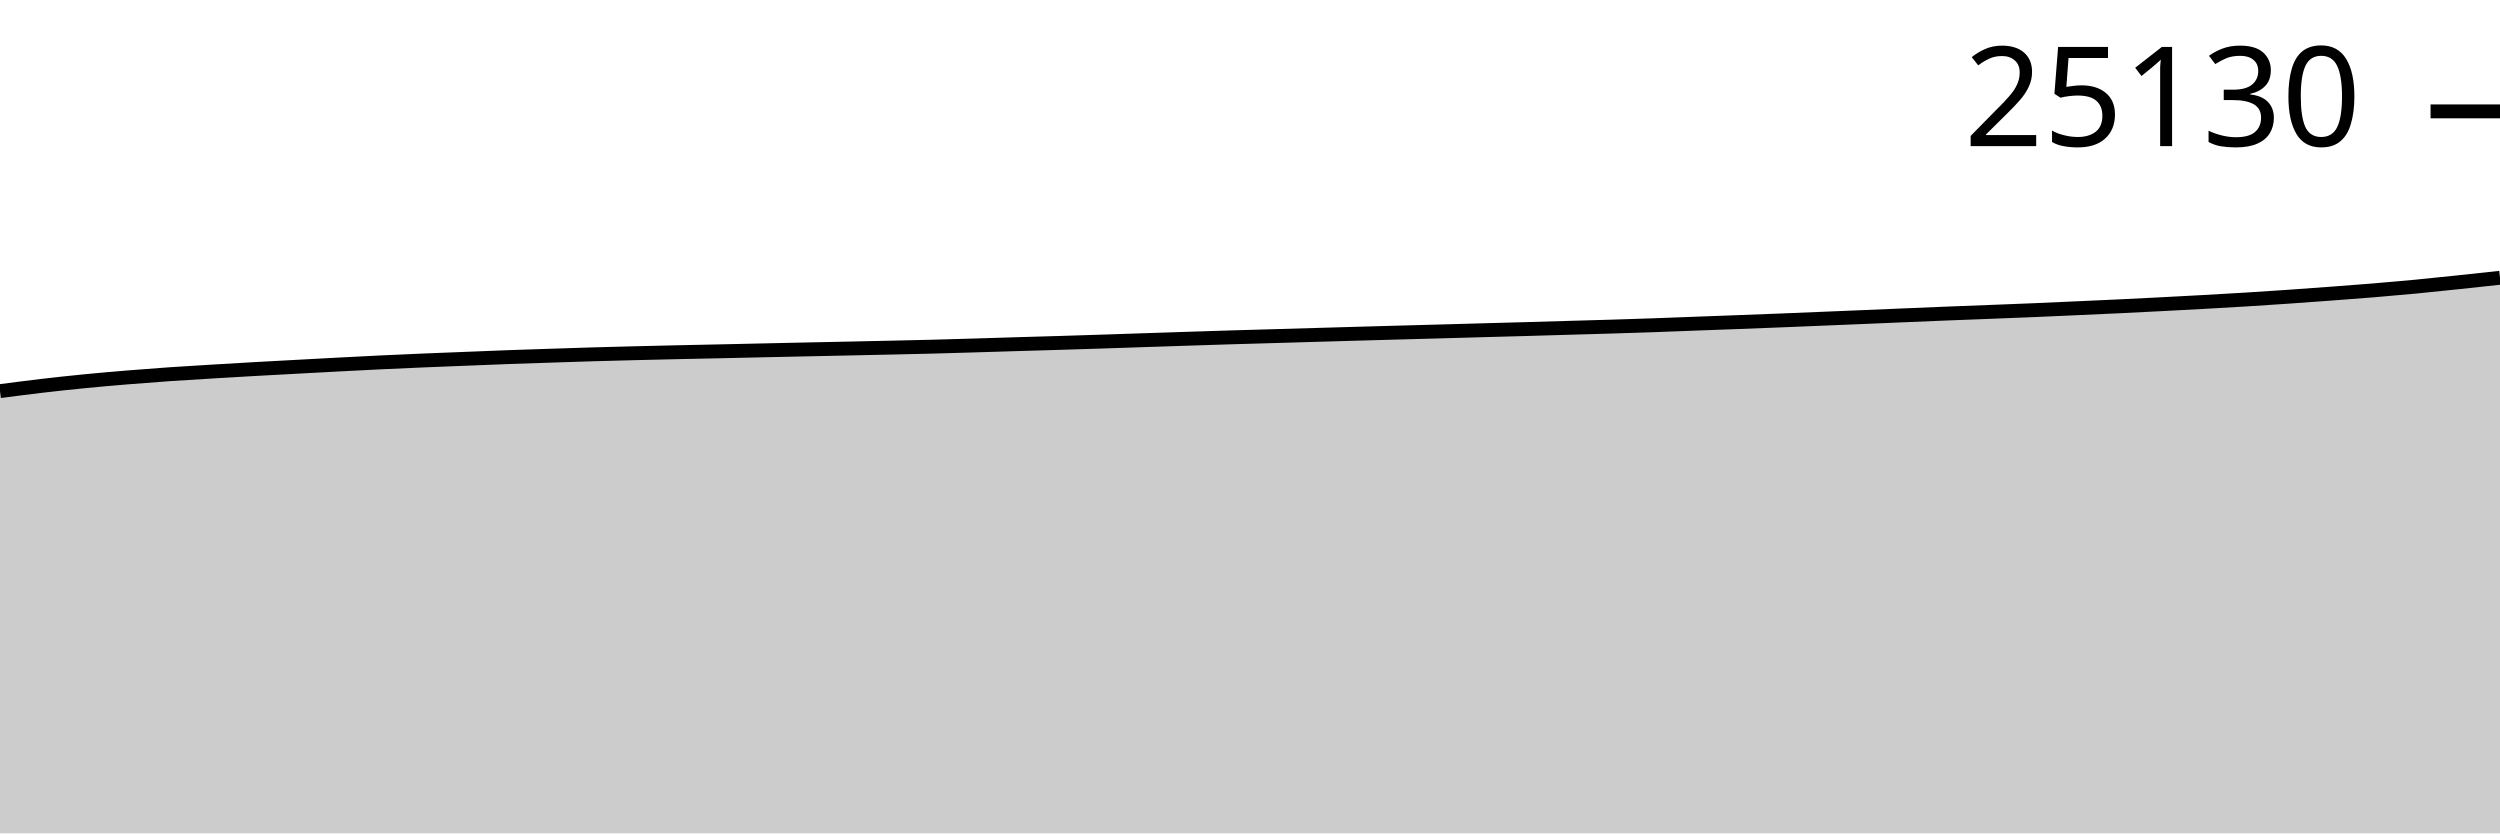
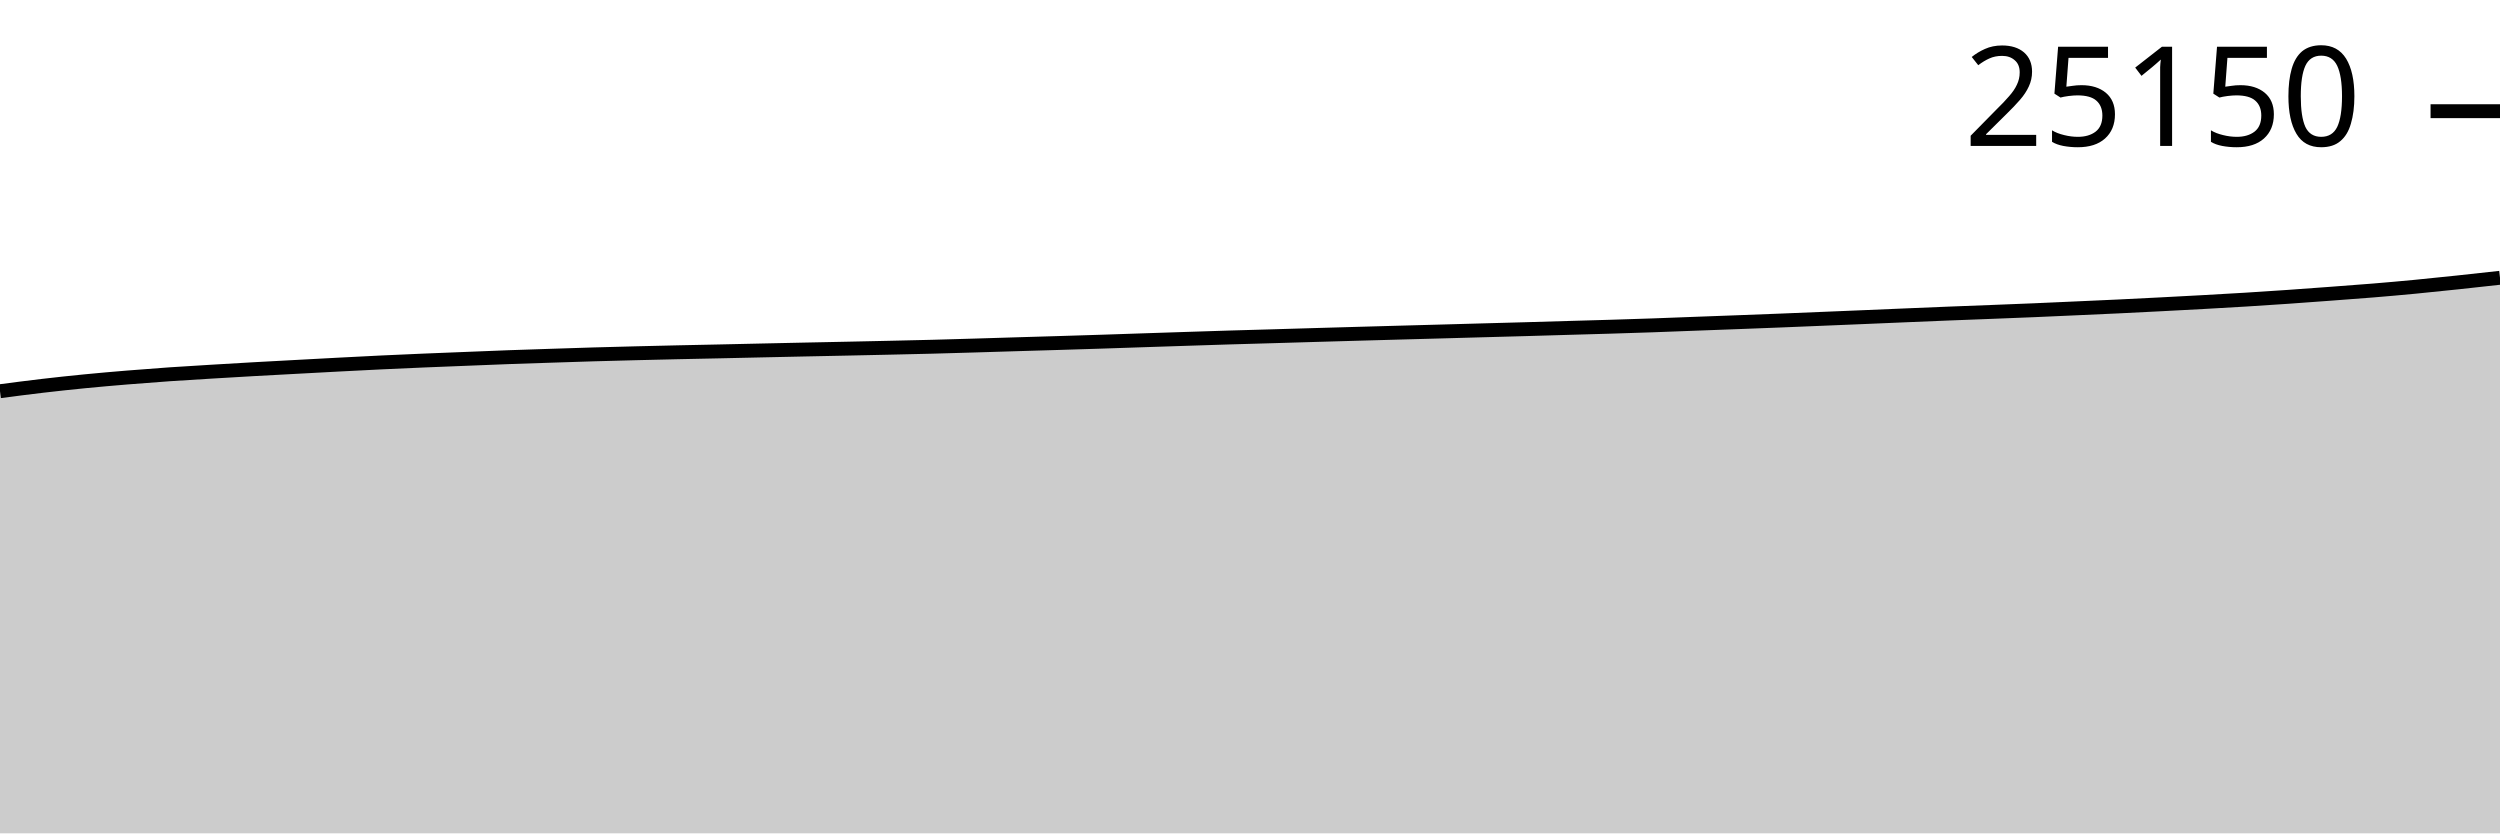
<svg xmlns="http://www.w3.org/2000/svg" viewBox="0 0 180 60">
  <g transform="translate(0,20)">
-     <path class="area" fill="rgba(0, 0, 0, 0.2)" d="M0,8.161C1.017,8.028,2.034,7.895,3.051,7.776C4.068,7.657,5.085,7.548,6.102,7.448C7.119,7.348,8.136,7.26,9.153,7.176C10.169,7.092,11.186,7.015,12.203,6.944C13.22,6.874,14.237,6.814,15.254,6.753C16.271,6.691,17.288,6.632,18.305,6.574C19.322,6.517,20.339,6.463,21.356,6.408C22.373,6.353,23.39,6.298,24.407,6.244C25.424,6.191,26.441,6.138,27.458,6.089C28.475,6.041,29.492,5.996,30.508,5.953C31.525,5.91,32.542,5.872,33.559,5.832C34.576,5.791,35.593,5.748,36.61,5.711C37.627,5.673,38.644,5.642,39.661,5.609C40.678,5.575,41.695,5.54,42.712,5.511C43.729,5.481,44.746,5.455,45.763,5.43C46.78,5.404,47.797,5.38,48.814,5.358C49.831,5.335,50.847,5.316,51.864,5.294C52.881,5.272,53.898,5.248,54.915,5.226C55.932,5.203,56.949,5.181,57.966,5.16C58.983,5.138,60,5.118,61.017,5.096C62.034,5.074,63.051,5.053,64.068,5.03C65.085,5.007,66.102,4.986,67.119,4.96C68.136,4.934,69.153,4.903,70.169,4.873C71.186,4.843,72.203,4.81,73.22,4.779C74.237,4.749,75.254,4.721,76.271,4.69C77.288,4.659,78.305,4.627,79.322,4.594C80.339,4.561,81.356,4.526,82.373,4.492C83.39,4.458,84.407,4.425,85.424,4.392C86.441,4.359,87.458,4.325,88.475,4.294C89.492,4.263,90.508,4.236,91.525,4.207C92.542,4.178,93.559,4.147,94.576,4.118C95.593,4.088,96.61,4.059,97.627,4.03C98.644,4.002,99.661,3.973,100.678,3.945C101.695,3.917,102.712,3.89,103.729,3.862C104.746,3.834,105.763,3.805,106.78,3.777C107.797,3.749,108.814,3.723,109.831,3.694C110.847,3.666,111.864,3.634,112.881,3.605C113.898,3.576,114.915,3.549,115.932,3.518C116.949,3.487,117.966,3.455,118.983,3.42C120,3.385,121.017,3.343,122.034,3.305C123.051,3.267,124.068,3.231,125.085,3.192C126.102,3.154,127.119,3.116,128.136,3.075C129.153,3.035,130.169,2.992,131.186,2.95C132.203,2.908,133.22,2.867,134.237,2.824C135.254,2.782,136.271,2.737,137.288,2.695C138.305,2.652,139.322,2.61,140.339,2.569C141.356,2.529,142.373,2.492,143.39,2.452C144.407,2.413,145.424,2.374,146.441,2.331C147.458,2.288,148.475,2.241,149.492,2.195C150.508,2.149,151.525,2.105,152.542,2.057C153.559,2.008,154.576,1.956,155.593,1.904C156.61,1.851,157.627,1.798,158.644,1.742C159.661,1.686,160.678,1.628,161.695,1.565C162.712,1.503,163.729,1.436,164.746,1.365C165.763,1.295,166.78,1.22,167.797,1.144C168.814,1.068,169.831,0.994,170.847,0.91C171.864,0.826,172.881,0.737,173.898,0.64C174.915,0.543,175.932,0.434,176.949,0.328C177.966,0.221,178.983,0.11,180,0L180,40C178.983,40,177.966,40,176.949,40C175.932,40,174.915,40,173.898,40C172.881,40,171.864,40,170.847,40C169.831,40,168.814,40,167.797,40C166.78,40,165.763,40,164.746,40C163.729,40,162.712,40,161.695,40C160.678,40,159.661,40,158.644,40C157.627,40,156.61,40,155.593,40C154.576,40,153.559,40,152.542,40C151.525,40,150.508,40,149.492,40C148.475,40,147.458,40,146.441,40C145.424,40,144.407,40,143.39,40C142.373,40,141.356,40,140.339,40C139.322,40,138.305,40,137.288,40C136.271,40,135.254,40,134.237,40C133.22,40,132.203,40,131.186,40C130.169,40,129.153,40,128.136,40C127.119,40,126.102,40,125.085,40C124.068,40,123.051,40,122.034,40C121.017,40,120,40,118.983,40C117.966,40,116.949,40,115.932,40C114.915,40,113.898,40,112.881,40C111.864,40,110.847,40,109.831,40C108.814,40,107.797,40,106.78,40C105.763,40,104.746,40,103.729,40C102.712,40,101.695,40,100.678,40C99.661,40,98.644,40,97.627,40C96.61,40,95.593,40,94.576,40C93.559,40,92.542,40,91.525,40C90.508,40,89.492,40,88.475,40C87.458,40,86.441,40,85.424,40C84.407,40,83.39,40,82.373,40C81.356,40,80.339,40,79.322,40C78.305,40,77.288,40,76.271,40C75.254,40,74.237,40,73.22,40C72.203,40,71.186,40,70.169,40C69.153,40,68.136,40,67.119,40C66.102,40,65.085,40,64.068,40C63.051,40,62.034,40,61.017,40C60,40,58.983,40,57.966,40C56.949,40,55.932,40,54.915,40C53.898,40,52.881,40,51.864,40C50.847,40,49.831,40,48.814,40C47.797,40,46.78,40,45.763,40C44.746,40,43.729,40,42.712,40C41.695,40,40.678,40,39.661,40C38.644,40,37.627,40,36.61,40C35.593,40,34.576,40,33.559,40C32.542,40,31.525,40,30.508,40C29.492,40,28.475,40,27.458,40C26.441,40,25.424,40,24.407,40C23.39,40,22.373,40,21.356,40C20.339,40,19.322,40,18.305,40C17.288,40,16.271,40,15.254,40C14.237,40,13.22,40,12.203,40C11.186,40,10.169,40,9.153,40C8.136,40,7.119,40,6.102,40C5.085,40,4.068,40,3.051,40C2.034,40,1.017,40,0,40Z" />
-     <path class="line" stroke="black" fill="none" d="M0,8.161C1.017,8.028,2.034,7.895,3.051,7.776C4.068,7.657,5.085,7.548,6.102,7.448C7.119,7.348,8.136,7.26,9.153,7.176C10.169,7.092,11.186,7.015,12.203,6.944C13.22,6.874,14.237,6.814,15.254,6.753C16.271,6.691,17.288,6.632,18.305,6.574C19.322,6.517,20.339,6.463,21.356,6.408C22.373,6.353,23.39,6.298,24.407,6.244C25.424,6.191,26.441,6.138,27.458,6.089C28.475,6.041,29.492,5.996,30.508,5.953C31.525,5.91,32.542,5.872,33.559,5.832C34.576,5.791,35.593,5.748,36.61,5.711C37.627,5.673,38.644,5.642,39.661,5.609C40.678,5.575,41.695,5.54,42.712,5.511C43.729,5.481,44.746,5.455,45.763,5.43C46.78,5.404,47.797,5.38,48.814,5.358C49.831,5.335,50.847,5.316,51.864,5.294C52.881,5.272,53.898,5.248,54.915,5.226C55.932,5.203,56.949,5.181,57.966,5.16C58.983,5.138,60,5.118,61.017,5.096C62.034,5.074,63.051,5.053,64.068,5.03C65.085,5.007,66.102,4.986,67.119,4.96C68.136,4.934,69.153,4.903,70.169,4.873C71.186,4.843,72.203,4.81,73.22,4.779C74.237,4.749,75.254,4.721,76.271,4.69C77.288,4.659,78.305,4.627,79.322,4.594C80.339,4.561,81.356,4.526,82.373,4.492C83.39,4.458,84.407,4.425,85.424,4.392C86.441,4.359,87.458,4.325,88.475,4.294C89.492,4.263,90.508,4.236,91.525,4.207C92.542,4.178,93.559,4.147,94.576,4.118C95.593,4.088,96.61,4.059,97.627,4.03C98.644,4.002,99.661,3.973,100.678,3.945C101.695,3.917,102.712,3.89,103.729,3.862C104.746,3.834,105.763,3.805,106.78,3.777C107.797,3.749,108.814,3.723,109.831,3.694C110.847,3.666,111.864,3.634,112.881,3.605C113.898,3.576,114.915,3.549,115.932,3.518C116.949,3.487,117.966,3.455,118.983,3.42C120,3.385,121.017,3.343,122.034,3.305C123.051,3.267,124.068,3.231,125.085,3.192C126.102,3.154,127.119,3.116,128.136,3.075C129.153,3.035,130.169,2.992,131.186,2.95C132.203,2.908,133.22,2.867,134.237,2.824C135.254,2.782,136.271,2.737,137.288,2.695C138.305,2.652,139.322,2.61,140.339,2.569C141.356,2.529,142.373,2.492,143.39,2.452C144.407,2.413,145.424,2.374,146.441,2.331C147.458,2.288,148.475,2.241,149.492,2.195C150.508,2.149,151.525,2.105,152.542,2.057C153.559,2.008,154.576,1.956,155.593,1.904C156.61,1.851,157.627,1.798,158.644,1.742C159.661,1.686,160.678,1.628,161.695,1.565C162.712,1.503,163.729,1.436,164.746,1.365C165.763,1.295,166.78,1.22,167.797,1.144C168.814,1.068,169.831,0.994,170.847,0.91C171.864,0.826,172.881,0.737,173.898,0.64C174.915,0.543,175.932,0.434,176.949,0.328C177.966,0.221,178.983,0.11,180,0" />
-     <path class="axis-ceiling" stroke-width="1" stroke="black" fill="none" d="M175,-11.981L180,-11.981" />
-     <text class="axis-ceiling-label" font-family="sans-serif" text-anchor="end" font-size="10px" x="170" y="-9.481">25130</text>
+     <path class="area" fill="rgba(0, 0, 0, 0.2)" d="M0,8.166C1.017,8.033,2.034,7.9,3.051,7.781C4.068,7.662,5.085,7.553,6.102,7.453C7.119,7.354,8.136,7.265,9.153,7.181C10.169,7.097,11.186,7.02,12.203,6.949C13.22,6.879,14.237,6.82,15.254,6.758C16.271,6.696,17.288,6.637,18.305,6.579C19.322,6.522,20.339,6.469,21.356,6.414C22.373,6.359,23.39,6.303,24.407,6.25C25.424,6.197,26.441,6.143,27.458,6.095C28.475,6.046,29.492,6.001,30.508,5.959C31.525,5.916,32.542,5.878,33.559,5.837C34.576,5.797,35.593,5.753,36.61,5.716C37.627,5.679,38.644,5.647,39.661,5.614C40.678,5.581,41.695,5.546,42.712,5.516C43.729,5.486,44.746,5.461,45.763,5.435C46.78,5.41,47.797,5.386,48.814,5.363C49.831,5.34,50.847,5.321,51.864,5.299C52.881,5.277,53.898,5.254,54.915,5.231C55.932,5.209,56.949,5.187,57.966,5.165C58.983,5.144,60,5.123,61.017,5.102C62.034,5.08,63.051,5.058,64.068,5.036C65.085,5.013,66.102,4.992,67.119,4.965C68.136,4.939,69.153,4.908,70.169,4.878C71.186,4.848,72.203,4.815,73.22,4.785C74.237,4.754,75.254,4.726,76.271,4.695C77.288,4.665,78.305,4.633,79.322,4.6C80.339,4.567,81.356,4.531,82.373,4.498C83.39,4.464,84.407,4.431,85.424,4.398C86.441,4.365,87.458,4.331,88.475,4.3C89.492,4.269,90.508,4.242,91.525,4.213C92.542,4.183,93.559,4.153,94.576,4.123C95.593,4.094,96.61,4.065,97.627,4.036C98.644,4.007,99.661,3.979,100.678,3.951C101.695,3.923,102.712,3.896,103.729,3.868C104.746,3.84,105.763,3.811,106.78,3.783C107.797,3.755,108.814,3.729,109.831,3.7C110.847,3.671,111.864,3.64,112.881,3.611C113.898,3.581,114.915,3.554,115.932,3.524C116.949,3.493,117.966,3.461,118.983,3.426C120,3.39,121.017,3.349,122.034,3.311C123.051,3.273,124.068,3.237,125.085,3.198C126.102,3.16,127.119,3.122,128.136,3.081C129.153,3.041,130.169,2.998,131.186,2.956C132.203,2.914,133.22,2.873,134.237,2.83C135.254,2.788,136.271,2.743,137.288,2.701C138.305,2.658,139.322,2.616,140.339,2.575C141.356,2.535,142.373,2.498,143.39,2.458C144.407,2.419,145.424,2.38,146.441,2.337C147.458,2.294,148.475,2.247,149.492,2.201C150.508,2.155,151.525,2.111,152.542,2.063C153.559,2.014,154.576,1.962,155.593,1.91C156.61,1.857,157.627,1.804,158.644,1.748C159.661,1.692,160.678,1.634,161.695,1.572C162.712,1.509,163.729,1.442,164.746,1.372C165.763,1.301,166.78,1.226,167.797,1.15C168.814,1.075,169.831,1.001,170.847,0.917C171.864,0.833,172.881,0.744,173.898,0.646C174.915,0.549,175.932,0.442,176.949,0.334C177.966,0.226,178.983,0.113,180,0L180,40C178.983,40,177.966,40,176.949,40C175.932,40,174.915,40,173.898,40C172.881,40,171.864,40,170.847,40C169.831,40,168.814,40,167.797,40C166.78,40,165.763,40,164.746,40C163.729,40,162.712,40,161.695,40C160.678,40,159.661,40,158.644,40C157.627,40,156.61,40,155.593,40C154.576,40,153.559,40,152.542,40C151.525,40,150.508,40,149.492,40C148.475,40,147.458,40,146.441,40C145.424,40,144.407,40,143.39,40C142.373,40,141.356,40,140.339,40C139.322,40,138.305,40,137.288,40C136.271,40,135.254,40,134.237,40C133.22,40,132.203,40,131.186,40C130.169,40,129.153,40,128.136,40C127.119,40,126.102,40,125.085,40C124.068,40,123.051,40,122.034,40C121.017,40,120,40,118.983,40C117.966,40,116.949,40,115.932,40C114.915,40,113.898,40,112.881,40C111.864,40,110.847,40,109.831,40C108.814,40,107.797,40,106.78,40C105.763,40,104.746,40,103.729,40C102.712,40,101.695,40,100.678,40C99.661,40,98.644,40,97.627,40C96.61,40,95.593,40,94.576,40C93.559,40,92.542,40,91.525,40C90.508,40,89.492,40,88.475,40C87.458,40,86.441,40,85.424,40C84.407,40,83.39,40,82.373,40C81.356,40,80.339,40,79.322,40C78.305,40,77.288,40,76.271,40C75.254,40,74.237,40,73.22,40C72.203,40,71.186,40,70.169,40C69.153,40,68.136,40,67.119,40C66.102,40,65.085,40,64.068,40C63.051,40,62.034,40,61.017,40C60,40,58.983,40,57.966,40C56.949,40,55.932,40,54.915,40C53.898,40,52.881,40,51.864,40C50.847,40,49.831,40,48.814,40C47.797,40,46.78,40,45.763,40C44.746,40,43.729,40,42.712,40C41.695,40,40.678,40,39.661,40C38.644,40,37.627,40,36.61,40C35.593,40,34.576,40,33.559,40C32.542,40,31.525,40,30.508,40C29.492,40,28.475,40,27.458,40C26.441,40,25.424,40,24.407,40C23.39,40,22.373,40,21.356,40C20.339,40,19.322,40,18.305,40C17.288,40,16.271,40,15.254,40C14.237,40,13.22,40,12.203,40C11.186,40,10.169,40,9.153,40C8.136,40,7.119,40,6.102,40C5.085,40,4.068,40,3.051,40C2.034,40,1.017,40,0,40Z" />
+     <path class="line" stroke="black" fill="none" d="M0,8.166C1.017,8.033,2.034,7.9,3.051,7.781C4.068,7.662,5.085,7.553,6.102,7.453C7.119,7.354,8.136,7.265,9.153,7.181C10.169,7.097,11.186,7.02,12.203,6.949C13.22,6.879,14.237,6.82,15.254,6.758C16.271,6.696,17.288,6.637,18.305,6.579C19.322,6.522,20.339,6.469,21.356,6.414C22.373,6.359,23.39,6.303,24.407,6.25C25.424,6.197,26.441,6.143,27.458,6.095C28.475,6.046,29.492,6.001,30.508,5.959C31.525,5.916,32.542,5.878,33.559,5.837C34.576,5.797,35.593,5.753,36.61,5.716C37.627,5.679,38.644,5.647,39.661,5.614C40.678,5.581,41.695,5.546,42.712,5.516C43.729,5.486,44.746,5.461,45.763,5.435C46.78,5.41,47.797,5.386,48.814,5.363C49.831,5.34,50.847,5.321,51.864,5.299C52.881,5.277,53.898,5.254,54.915,5.231C55.932,5.209,56.949,5.187,57.966,5.165C58.983,5.144,60,5.123,61.017,5.102C62.034,5.08,63.051,5.058,64.068,5.036C65.085,5.013,66.102,4.992,67.119,4.965C68.136,4.939,69.153,4.908,70.169,4.878C71.186,4.848,72.203,4.815,73.22,4.785C74.237,4.754,75.254,4.726,76.271,4.695C77.288,4.665,78.305,4.633,79.322,4.6C80.339,4.567,81.356,4.531,82.373,4.498C83.39,4.464,84.407,4.431,85.424,4.398C86.441,4.365,87.458,4.331,88.475,4.3C89.492,4.269,90.508,4.242,91.525,4.213C92.542,4.183,93.559,4.153,94.576,4.123C95.593,4.094,96.61,4.065,97.627,4.036C98.644,4.007,99.661,3.979,100.678,3.951C101.695,3.923,102.712,3.896,103.729,3.868C104.746,3.84,105.763,3.811,106.78,3.783C107.797,3.755,108.814,3.729,109.831,3.7C110.847,3.671,111.864,3.64,112.881,3.611C113.898,3.581,114.915,3.554,115.932,3.524C116.949,3.493,117.966,3.461,118.983,3.426C120,3.39,121.017,3.349,122.034,3.311C123.051,3.273,124.068,3.237,125.085,3.198C126.102,3.16,127.119,3.122,128.136,3.081C129.153,3.041,130.169,2.998,131.186,2.956C132.203,2.914,133.22,2.873,134.237,2.83C135.254,2.788,136.271,2.743,137.288,2.701C138.305,2.658,139.322,2.616,140.339,2.575C141.356,2.535,142.373,2.498,143.39,2.458C144.407,2.419,145.424,2.38,146.441,2.337C147.458,2.294,148.475,2.247,149.492,2.201C150.508,2.155,151.525,2.111,152.542,2.063C153.559,2.014,154.576,1.962,155.593,1.91C156.61,1.857,157.627,1.804,158.644,1.748C159.661,1.692,160.678,1.634,161.695,1.572C162.712,1.509,163.729,1.442,164.746,1.372C165.763,1.301,166.78,1.226,167.797,1.15C168.814,1.075,169.831,1.001,170.847,0.917C171.864,0.833,172.881,0.744,173.898,0.646C174.915,0.549,175.932,0.442,176.949,0.334C177.966,0.226,178.983,0.113,180,0" />
+     <path class="axis-ceiling" stroke-width="1" stroke="black" fill="none" d="M175,-11.994L180,-11.994" />
+     <text class="axis-ceiling-label" font-family="sans-serif" text-anchor="end" font-size="10px" x="170" y="-9.494">25150</text>
  </g>
</svg>
